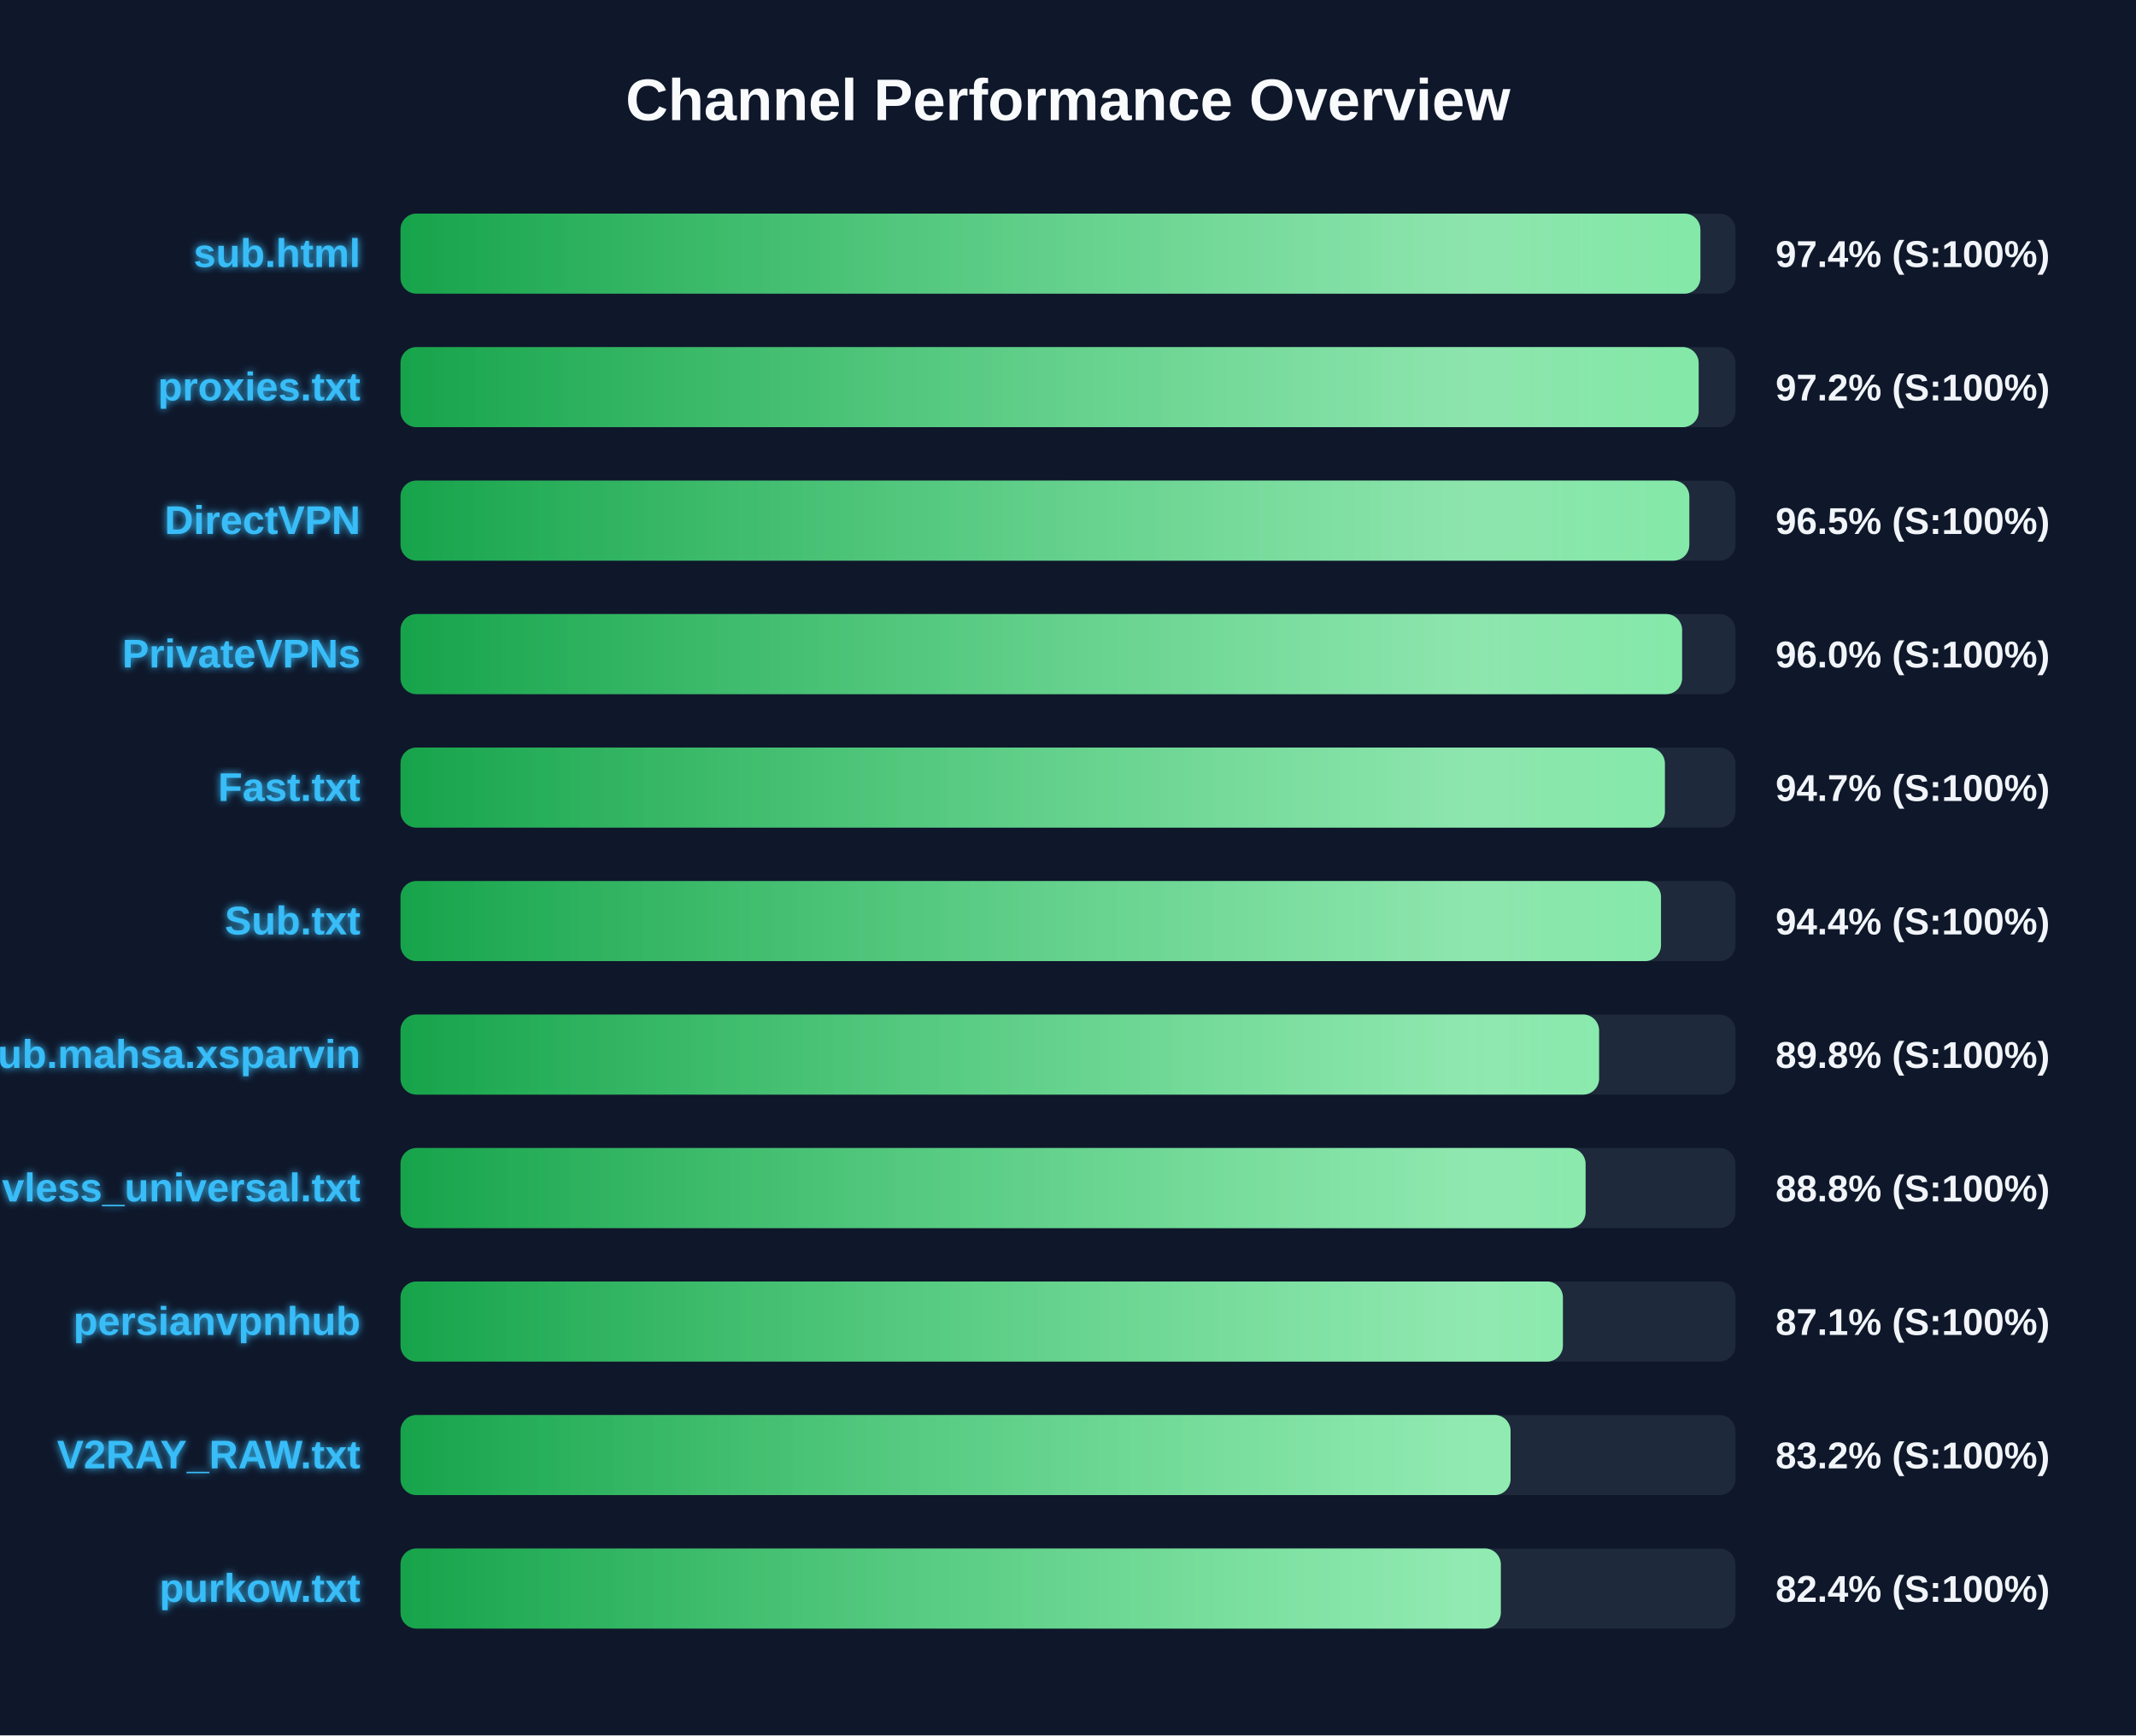
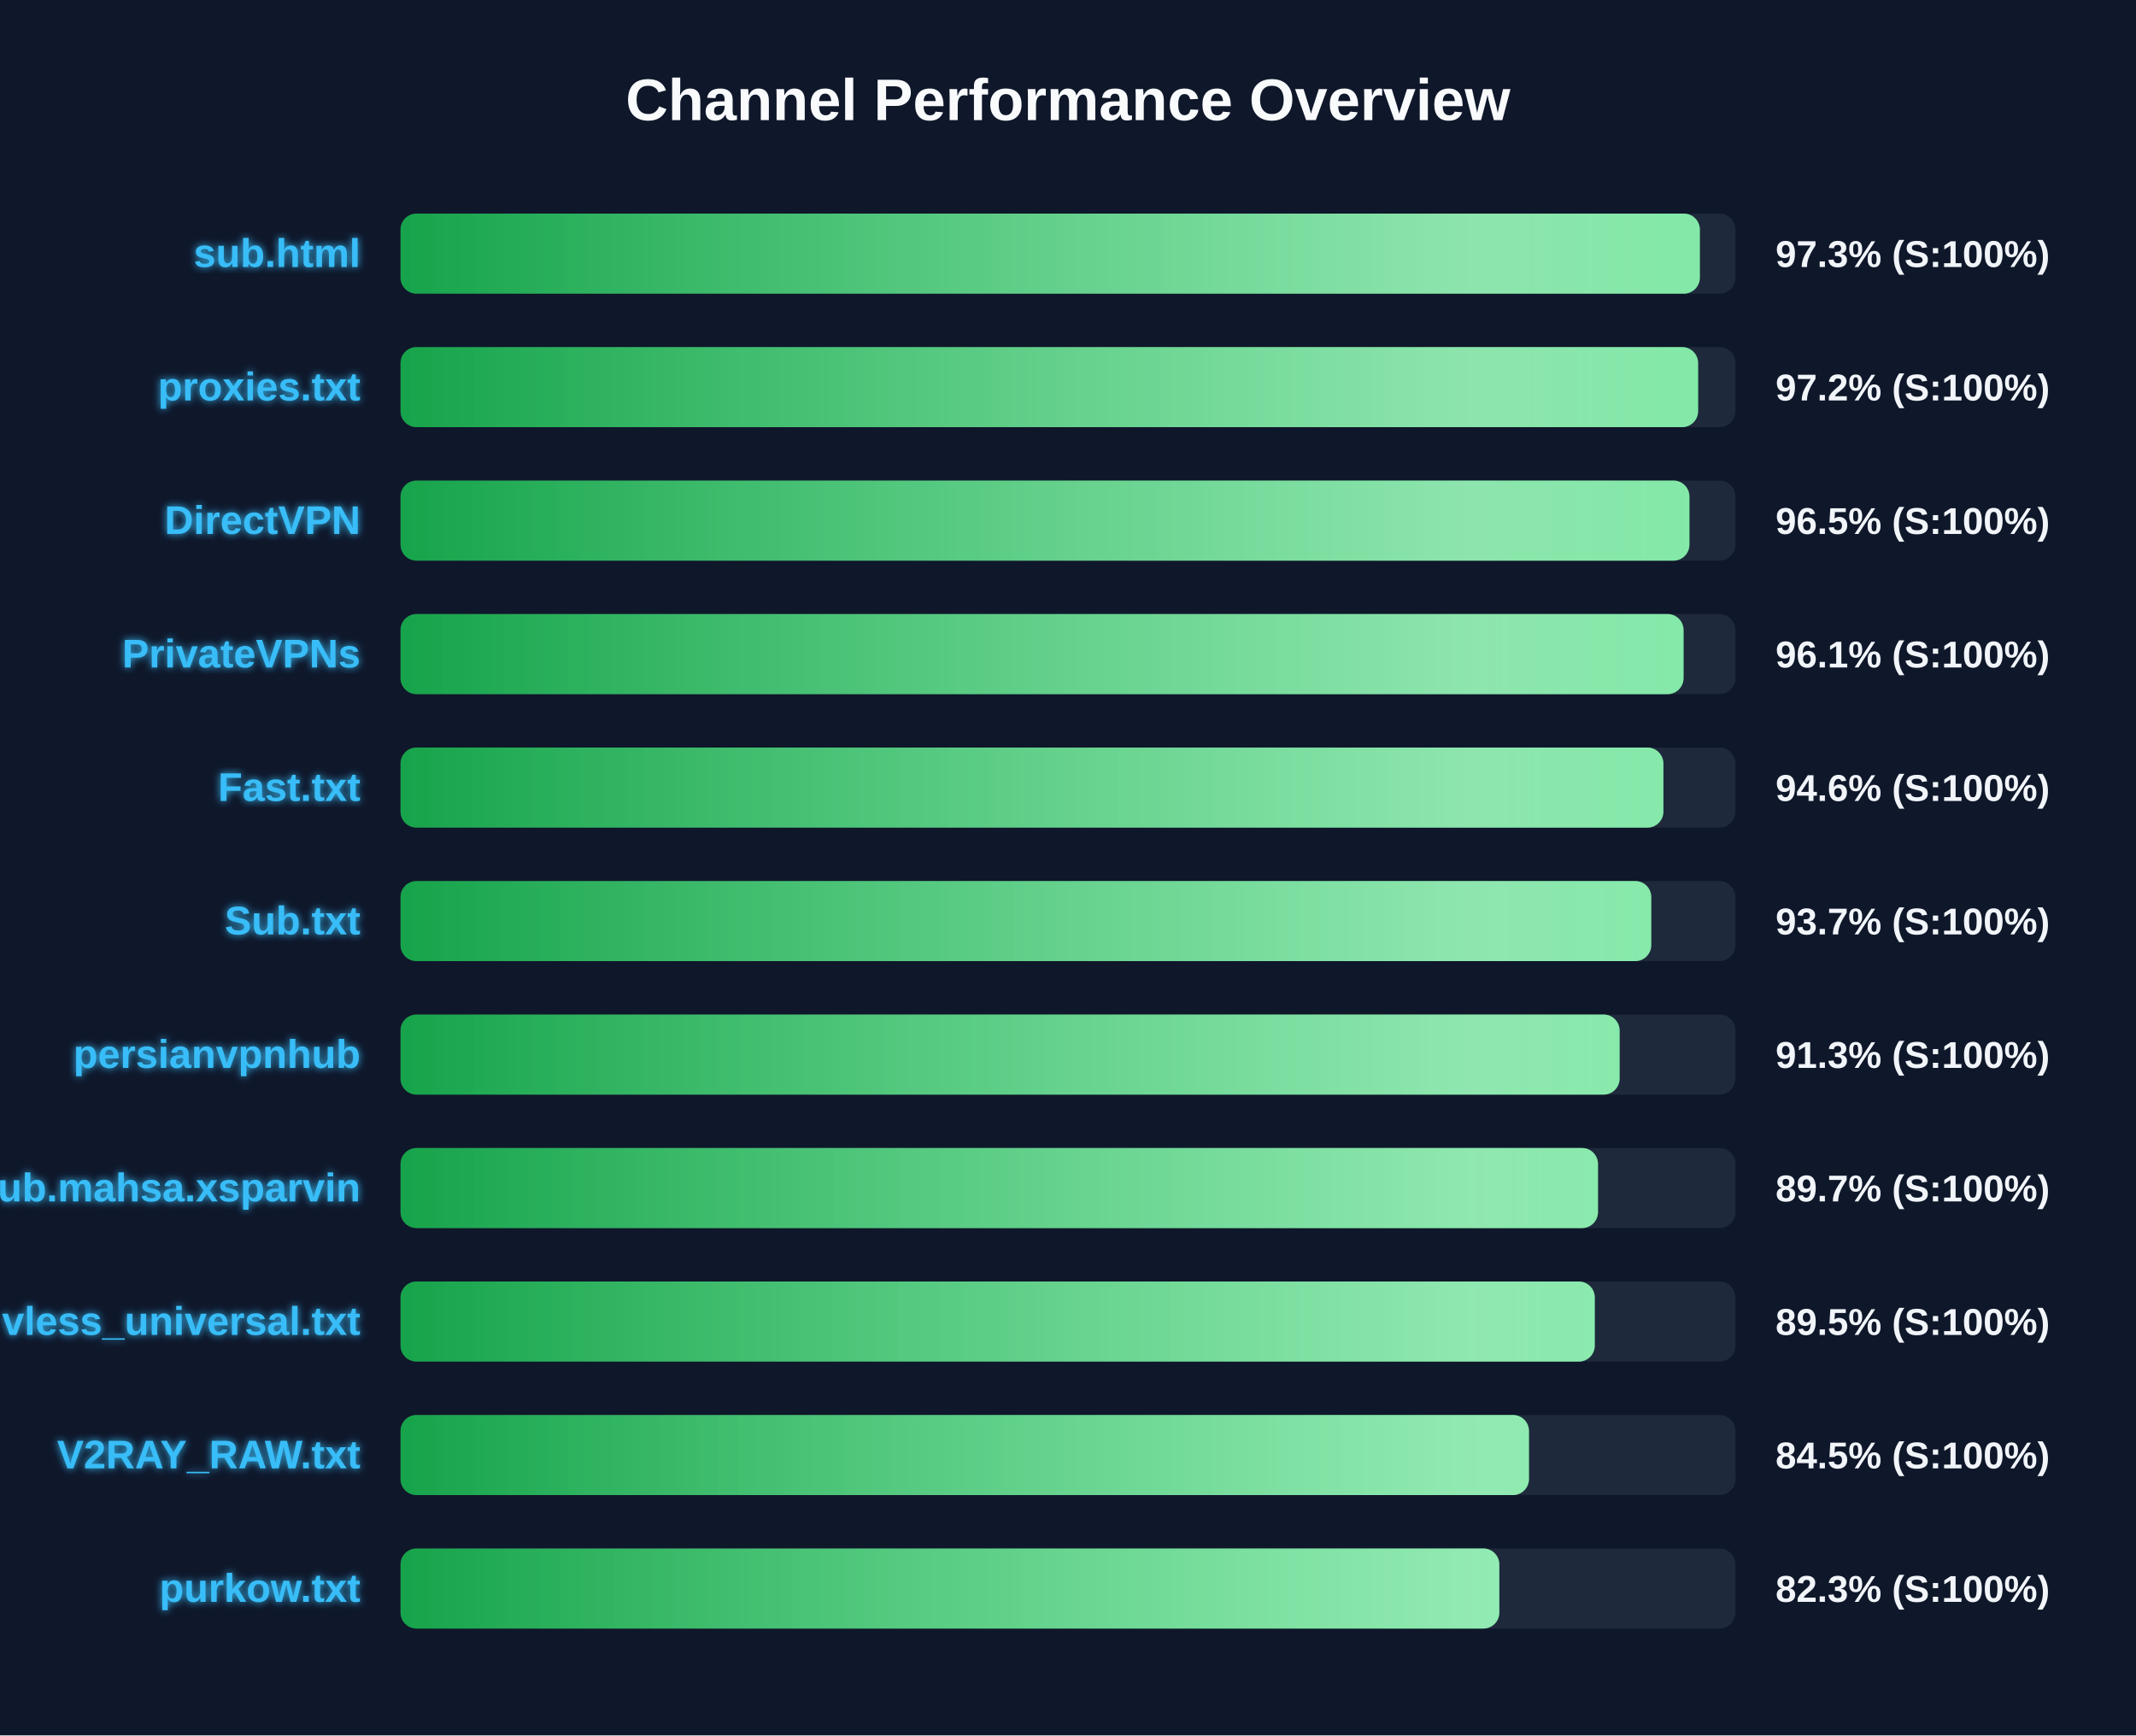
<svg xmlns="http://www.w3.org/2000/svg" width="800" height="650" version="1.1">
  <defs>
    <linearGradient id="grad-green" x1="0%" y1="0%" x2="100%" y2="0%">
      <stop offset="0%" stop-color="#16a34a" />
      <stop offset="100%" stop-color="#4ade80" />
    </linearGradient>
    <linearGradient id="grad-yellow" x1="0%" y1="0%" x2="100%" y2="0%">
      <stop offset="0%" stop-color="#ca8a04" />
      <stop offset="100%" stop-color="#fde047" />
    </linearGradient>
    <linearGradient id="grad-red" x1="0%" y1="0%" x2="100%" y2="0%">
      <stop offset="0%" stop-color="#dc2626" />
      <stop offset="100%" stop-color="#f87171" />
    </linearGradient>
    <linearGradient id="shimmer" x1="0%" y1="0%" x2="100%" y2="0%">
      <stop offset="0%" stop-color="rgba(255,255,255,0)" />
      <stop offset="50%" stop-color="rgba(255,255,255,0.4)" />
      <stop offset="100%" stop-color="rgba(255,255,255,0)" />
    </linearGradient>
    <filter id="glow" x="-20%" y="-20%" width="140%" height="140%">
      <feGaussianBlur stdDeviation="1.5" result="blur" />
      <feComposite in="SourceGraphic" in2="blur" operator="over" />
    </filter>
  </defs>
  <style>
        .bg-rect { fill: #0f172a; }
        .title { font: bold 22px 'Segoe UI', Arial, sans-serif; fill: #f8fafc; }
        .row { font: bold 15px 'Segoe UI', Arial, sans-serif; fill: #38bdf8; filter: url(#glow); }
        .score { font: bold 14px 'Segoe UI', Arial, sans-serif; fill: #f1f5f9; }
        @keyframes shimmer-anim {
            0% { transform: translateX(-100%); }
            100% { transform: translateX(200%); }
        }
        .shimmer-rect {
            animation: shimmer-anim 2.5s infinite linear;
        }
    </style>
  <rect width="100%" height="100%" class="bg-rect" />
  <text x="400" y="45" text-anchor="middle" class="title">Channel Performance Overview</text>
  <rect x="150" y="80" width="500" height="30" fill="#1e293b" rx="6" />
  <clipPath id="clip-0">
-     <rect x="150" y="80" width="486.85" height="30" rx="6" />
+     <rect x="150" y="80" width="486.65" height="30" rx="6" />
  </clipPath>
-   <rect x="150" y="80" width="486.85" height="30" fill="url(#grad-green)" rx="6" />
+   <rect x="150" y="80" width="486.65" height="30" fill="url(#grad-green)" rx="6" />
  <g clip-path="url(#clip-0)">
    <rect x="150" y="80" width="100%" height="30" fill="url(#shimmer)" class="shimmer-rect" />
  </g>
  <text x="135" y="100" text-anchor="end" class="row">sub.html</text>
-   <text x="665" y="100" text-anchor="start" class="score">97.4% (S:100%)</text>
+   <text x="665" y="100" text-anchor="start" class="score">97.3% (S:100%)</text>
  <rect x="150" y="130" width="500" height="30" fill="#1e293b" rx="6" />
  <clipPath id="clip-1">
-     <rect x="150" y="130" width="486.2" height="30" rx="6" />
+     <rect x="150" y="130" width="486.0" height="30" rx="6" />
  </clipPath>
-   <rect x="150" y="130" width="486.2" height="30" fill="url(#grad-green)" rx="6" />
+   <rect x="150" y="130" width="486.0" height="30" fill="url(#grad-green)" rx="6" />
  <g clip-path="url(#clip-1)">
    <rect x="150" y="130" width="100%" height="30" fill="url(#shimmer)" class="shimmer-rect" />
  </g>
  <text x="135" y="150" text-anchor="end" class="row">proxies.txt</text>
  <text x="665" y="150" text-anchor="start" class="score">97.2% (S:100%)</text>
  <rect x="150" y="180" width="500" height="30" fill="#1e293b" rx="6" />
  <clipPath id="clip-2">
-     <rect x="150" y="180" width="482.7" height="30" rx="6" />
+     <rect x="150" y="180" width="482.75" height="30" rx="6" />
  </clipPath>
-   <rect x="150" y="180" width="482.7" height="30" fill="url(#grad-green)" rx="6" />
+   <rect x="150" y="180" width="482.75" height="30" fill="url(#grad-green)" rx="6" />
  <g clip-path="url(#clip-2)">
    <rect x="150" y="180" width="100%" height="30" fill="url(#shimmer)" class="shimmer-rect" />
  </g>
  <text x="135" y="200" text-anchor="end" class="row">DirectVPN</text>
  <text x="665" y="200" text-anchor="start" class="score">96.5% (S:100%)</text>
  <rect x="150" y="230" width="500" height="30" fill="#1e293b" rx="6" />
  <clipPath id="clip-3">
-     <rect x="150" y="230" width="480.0" height="30" rx="6" />
+     <rect x="150" y="230" width="480.55" height="30" rx="6" />
  </clipPath>
-   <rect x="150" y="230" width="480.0" height="30" fill="url(#grad-green)" rx="6" />
+   <rect x="150" y="230" width="480.55" height="30" fill="url(#grad-green)" rx="6" />
  <g clip-path="url(#clip-3)">
    <rect x="150" y="230" width="100%" height="30" fill="url(#shimmer)" class="shimmer-rect" />
  </g>
  <text x="135" y="250" text-anchor="end" class="row">PrivateVPNs</text>
-   <text x="665" y="250" text-anchor="start" class="score">96.0% (S:100%)</text>
+   <text x="665" y="250" text-anchor="start" class="score">96.1% (S:100%)</text>
  <rect x="150" y="280" width="500" height="30" fill="#1e293b" rx="6" />
  <clipPath id="clip-4">
-     <rect x="150" y="280" width="473.55" height="30" rx="6" />
+     <rect x="150" y="280" width="473.0" height="30" rx="6" />
  </clipPath>
-   <rect x="150" y="280" width="473.55" height="30" fill="url(#grad-green)" rx="6" />
+   <rect x="150" y="280" width="473.0" height="30" fill="url(#grad-green)" rx="6" />
  <g clip-path="url(#clip-4)">
    <rect x="150" y="280" width="100%" height="30" fill="url(#shimmer)" class="shimmer-rect" />
  </g>
  <text x="135" y="300" text-anchor="end" class="row">Fast.txt</text>
-   <text x="665" y="300" text-anchor="start" class="score">94.7% (S:100%)</text>
+   <text x="665" y="300" text-anchor="start" class="score">94.6% (S:100%)</text>
  <rect x="150" y="330" width="500" height="30" fill="#1e293b" rx="6" />
  <clipPath id="clip-5">
-     <rect x="150" y="330" width="472.1" height="30" rx="6" />
+     <rect x="150" y="330" width="468.45" height="30" rx="6" />
  </clipPath>
-   <rect x="150" y="330" width="472.1" height="30" fill="url(#grad-green)" rx="6" />
+   <rect x="150" y="330" width="468.45" height="30" fill="url(#grad-green)" rx="6" />
  <g clip-path="url(#clip-5)">
    <rect x="150" y="330" width="100%" height="30" fill="url(#shimmer)" class="shimmer-rect" />
  </g>
  <text x="135" y="350" text-anchor="end" class="row">Sub.txt</text>
-   <text x="665" y="350" text-anchor="start" class="score">94.4% (S:100%)</text>
+   <text x="665" y="350" text-anchor="start" class="score">93.7% (S:100%)</text>
  <rect x="150" y="380" width="500" height="30" fill="#1e293b" rx="6" />
  <clipPath id="clip-6">
-     <rect x="150" y="380" width="448.9" height="30" rx="6" />
+     <rect x="150" y="380" width="456.6" height="30" rx="6" />
  </clipPath>
-   <rect x="150" y="380" width="448.9" height="30" fill="url(#grad-green)" rx="6" />
+   <rect x="150" y="380" width="456.6" height="30" fill="url(#grad-green)" rx="6" />
  <g clip-path="url(#clip-6)">
    <rect x="150" y="380" width="100%" height="30" fill="url(#shimmer)" class="shimmer-rect" />
  </g>
-   <text x="135" y="400" text-anchor="end" class="row">Sub.mahsa.xsparvin</text>
-   <text x="665" y="400" text-anchor="start" class="score">89.8% (S:100%)</text>
+   <text x="135" y="400" text-anchor="end" class="row">persianvpnhub</text>
+   <text x="665" y="400" text-anchor="start" class="score">91.3% (S:100%)</text>
  <rect x="150" y="430" width="500" height="30" fill="#1e293b" rx="6" />
  <clipPath id="clip-7">
-     <rect x="150" y="430" width="443.85" height="30" rx="6" />
+     <rect x="150" y="430" width="448.5" height="30" rx="6" />
  </clipPath>
-   <rect x="150" y="430" width="443.85" height="30" fill="url(#grad-green)" rx="6" />
+   <rect x="150" y="430" width="448.5" height="30" fill="url(#grad-green)" rx="6" />
  <g clip-path="url(#clip-7)">
    <rect x="150" y="430" width="100%" height="30" fill="url(#shimmer)" class="shimmer-rect" />
  </g>
-   <text x="135" y="450" text-anchor="end" class="row">vless_universal.txt</text>
-   <text x="665" y="450" text-anchor="start" class="score">88.8% (S:100%)</text>
+   <text x="135" y="450" text-anchor="end" class="row">Sub.mahsa.xsparvin</text>
+   <text x="665" y="450" text-anchor="start" class="score">89.7% (S:100%)</text>
  <rect x="150" y="480" width="500" height="30" fill="#1e293b" rx="6" />
  <clipPath id="clip-8">
-     <rect x="150" y="480" width="435.35" height="30" rx="6" />
+     <rect x="150" y="480" width="447.3" height="30" rx="6" />
  </clipPath>
-   <rect x="150" y="480" width="435.35" height="30" fill="url(#grad-green)" rx="6" />
+   <rect x="150" y="480" width="447.3" height="30" fill="url(#grad-green)" rx="6" />
  <g clip-path="url(#clip-8)">
    <rect x="150" y="480" width="100%" height="30" fill="url(#shimmer)" class="shimmer-rect" />
  </g>
-   <text x="135" y="500" text-anchor="end" class="row">persianvpnhub</text>
-   <text x="665" y="500" text-anchor="start" class="score">87.1% (S:100%)</text>
+   <text x="135" y="500" text-anchor="end" class="row">vless_universal.txt</text>
+   <text x="665" y="500" text-anchor="start" class="score">89.5% (S:100%)</text>
  <rect x="150" y="530" width="500" height="30" fill="#1e293b" rx="6" />
  <clipPath id="clip-9">
-     <rect x="150" y="530" width="415.75" height="30" rx="6" />
+     <rect x="150" y="530" width="422.65" height="30" rx="6" />
  </clipPath>
-   <rect x="150" y="530" width="415.75" height="30" fill="url(#grad-green)" rx="6" />
+   <rect x="150" y="530" width="422.65" height="30" fill="url(#grad-green)" rx="6" />
  <g clip-path="url(#clip-9)">
    <rect x="150" y="530" width="100%" height="30" fill="url(#shimmer)" class="shimmer-rect" />
  </g>
  <text x="135" y="550" text-anchor="end" class="row">V2RAY_RAW.txt</text>
-   <text x="665" y="550" text-anchor="start" class="score">83.2% (S:100%)</text>
+   <text x="665" y="550" text-anchor="start" class="score">84.5% (S:100%)</text>
  <rect x="150" y="580" width="500" height="30" fill="#1e293b" rx="6" />
  <clipPath id="clip-10">
-     <rect x="150" y="580" width="412.1" height="30" rx="6" />
+     <rect x="150" y="580" width="411.55" height="30" rx="6" />
  </clipPath>
-   <rect x="150" y="580" width="412.1" height="30" fill="url(#grad-green)" rx="6" />
+   <rect x="150" y="580" width="411.55" height="30" fill="url(#grad-green)" rx="6" />
  <g clip-path="url(#clip-10)">
    <rect x="150" y="580" width="100%" height="30" fill="url(#shimmer)" class="shimmer-rect" />
  </g>
  <text x="135" y="600" text-anchor="end" class="row">purkow.txt</text>
-   <text x="665" y="600" text-anchor="start" class="score">82.4% (S:100%)</text>
+   <text x="665" y="600" text-anchor="start" class="score">82.3% (S:100%)</text>
</svg>
